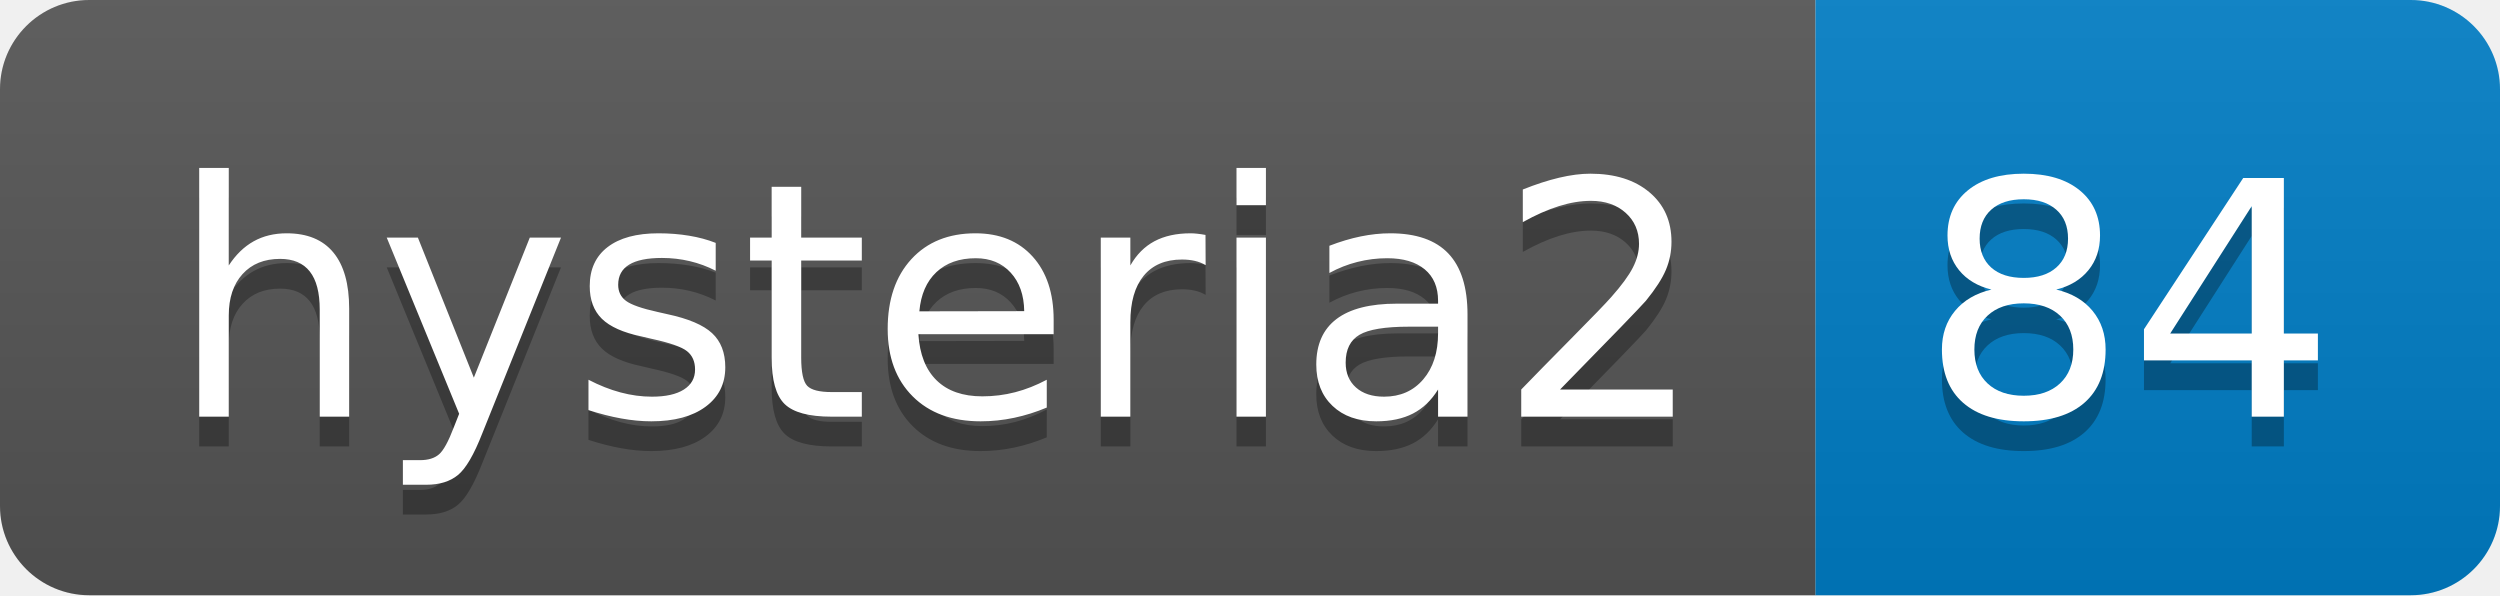
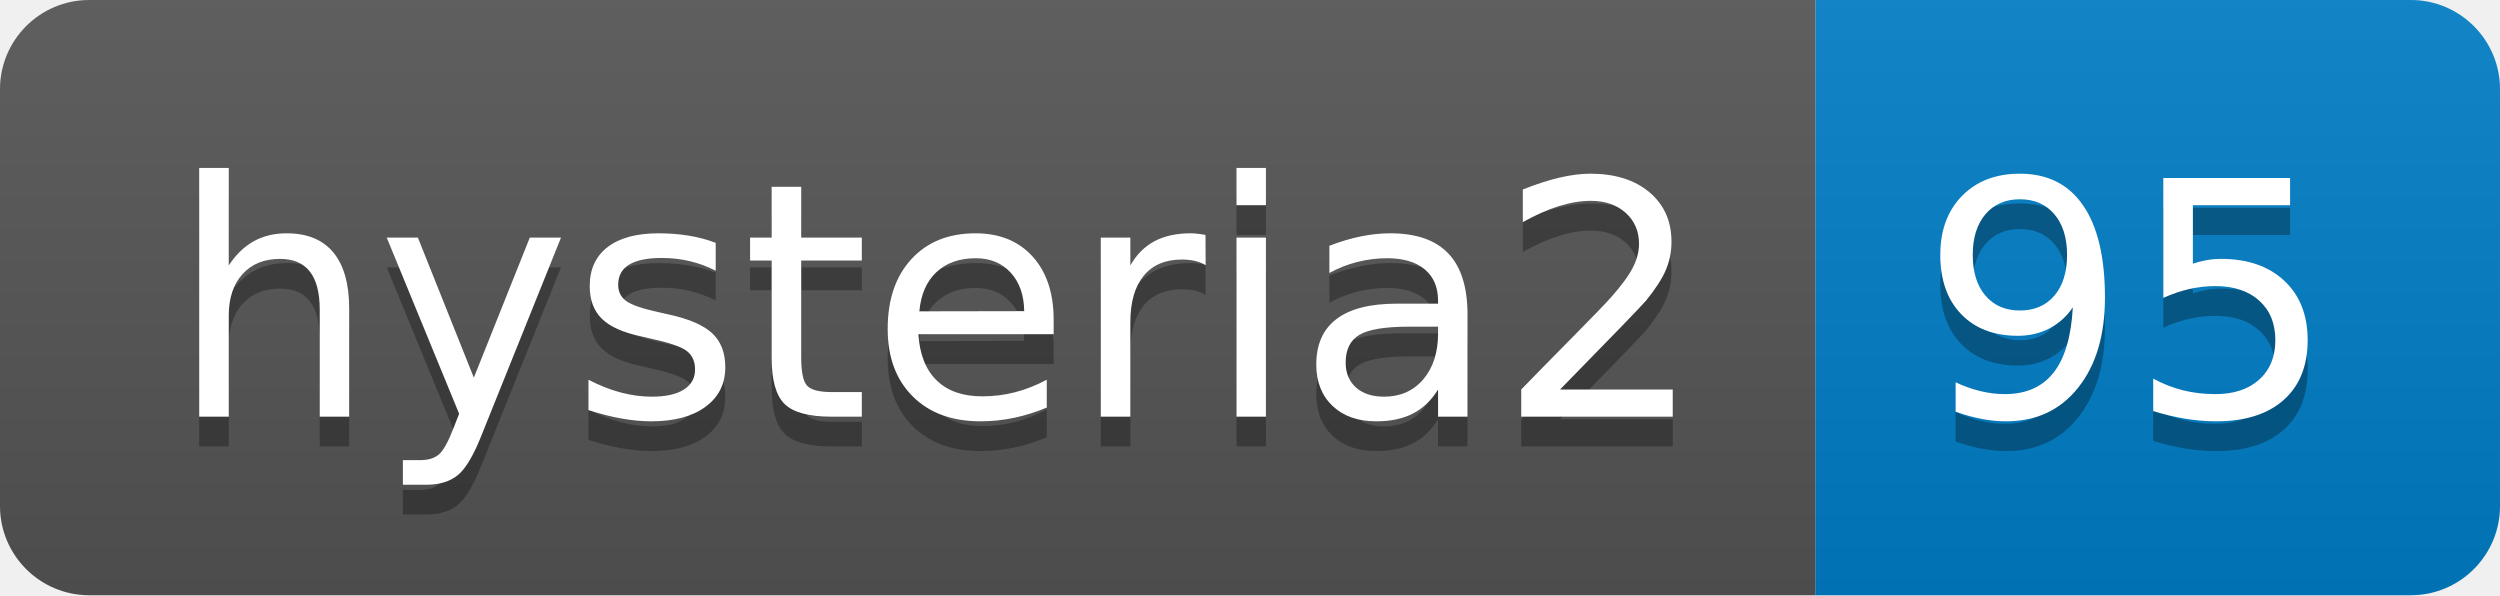
- <svg xmlns="http://www.w3.org/2000/svg" width="84" height="20" role="img" aria-label="hysteria2: 84">
+ <svg xmlns="http://www.w3.org/2000/svg" width="84" height="20" role="img" aria-label="hysteria2: 95">
  <linearGradient id="s" x2="0" y2="100%">
    <stop offset="0" stop-color="#bbb" stop-opacity=".1" />
    <stop offset="1" stop-opacity=".1" />
  </linearGradient>
  <clipPath id="r">
    <rect width="84" height="20" rx="3" fill="#fff" />
  </clipPath>
  <g clip-path="url(#r)">
    <rect width="61" height="20" fill="#555" />
    <rect x="61" width="23" height="20" fill="#007ec6" />
    <rect width="84" height="20" fill="url(#s)" />
  </g>
  <g fill="#fff" text-anchor="middle" font-family="Verdana,Geneva,DejaVu Sans,sans-serif" text-rendering="geometricPrecision" font-size="110">
    <text aria-hidden="true" x="315" y="150" fill="#010101" fill-opacity=".3" transform="scale(.1)" textLength="510">hysteria2</text>
    <text x="315" y="140" transform="scale(.1)" fill="#fff" textLength="510">hysteria2</text>
-     <text aria-hidden="true" x="715" y="150" fill="#010101" fill-opacity=".3" transform="scale(.1)" textLength="130">84</text>
-     <text x="715" y="140" transform="scale(.1)" fill="#fff" textLength="130">84</text>
+     <text aria-hidden="true" x="715" y="150" fill="#010101" fill-opacity=".3" transform="scale(.1)" textLength="130">95</text>
+     <text x="715" y="140" transform="scale(.1)" fill="#fff" textLength="130">95</text>
  </g>
</svg>
